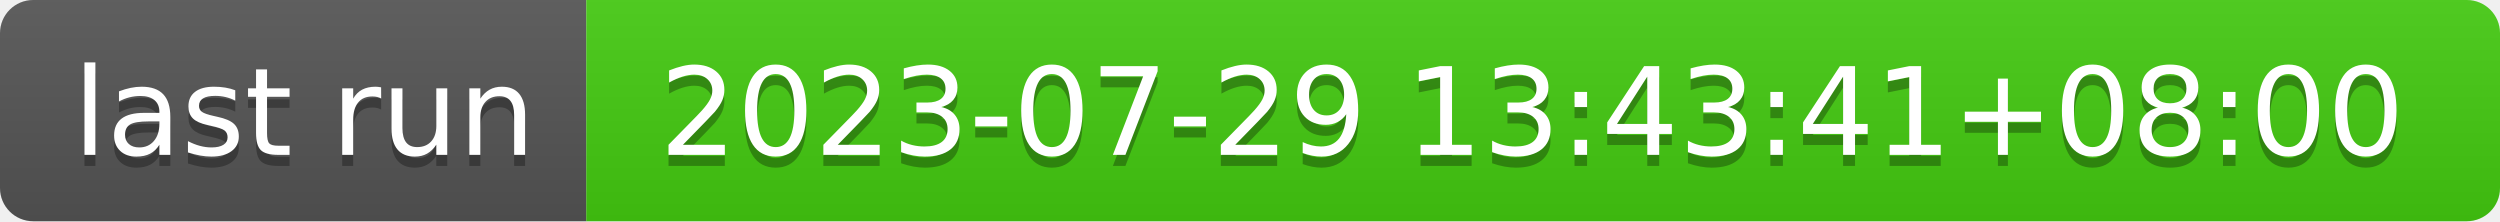
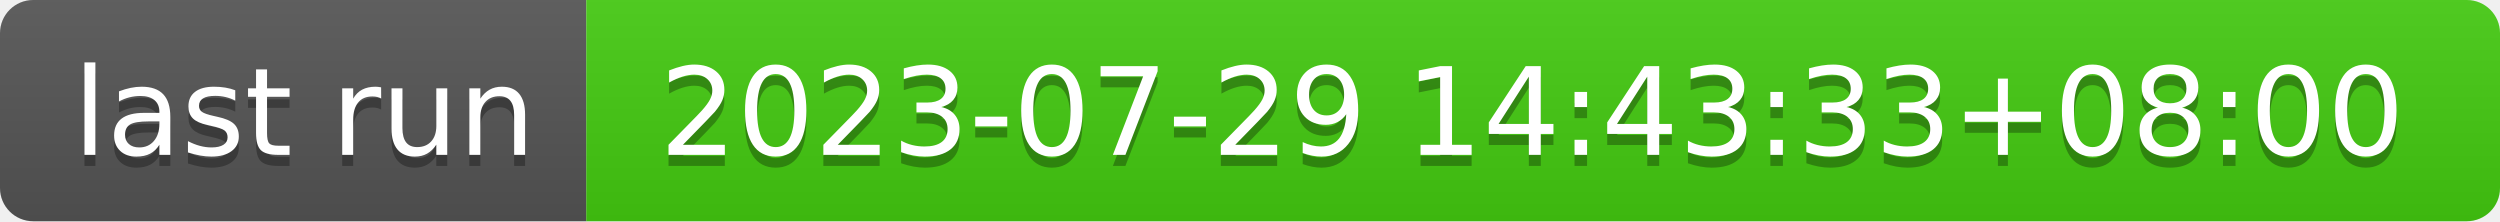
- <svg xmlns="http://www.w3.org/2000/svg" width="226" height="20" role="img" aria-label="last run: 2023-07-29 13:43:41+08:00">
+ <svg xmlns="http://www.w3.org/2000/svg" width="226" height="20" role="img" aria-label="last run: 2023-07-29 14:43:33+08:00">
  <linearGradient id="s" x2="0" y2="100%">
    <stop offset="0" stop-color="#bbb" stop-opacity=".1" />
    <stop offset="1" stop-opacity=".1" />
  </linearGradient>
  <clipPath id="r">
    <rect width="226" height="20" rx="3" fill="#fff" />
  </clipPath>
  <g clip-path="url(#r)">
    <rect width="53" height="20" fill="#555" />
    <rect x="53" width="173" height="20" fill="#4c1" />
    <rect width="226" height="20" fill="url(#s)" />
  </g>
  <g fill="#fff" text-anchor="middle" font-family="Verdana,Geneva,DejaVu Sans,sans-serif" text-rendering="geometricPrecision" font-size="110">
    <text aria-hidden="true" x="275" y="150" fill="#010101" fill-opacity=".3" transform="scale(.1)" textLength="430">last run</text>
    <text x="275" y="140" transform="scale(.1)" fill="#fff" textLength="430">last run</text>
-     <text aria-hidden="true" x="1385" y="150" fill="#010101" fill-opacity=".3" transform="scale(.1)" textLength="1630">2023-07-29 13:43:41+08:00</text>
-     <text x="1385" y="140" transform="scale(.1)" fill="#fff" textLength="1630">2023-07-29 13:43:41+08:00</text>
+     <text aria-hidden="true" x="1385" y="150" fill="#010101" fill-opacity=".3" transform="scale(.1)" textLength="1630">2023-07-29 14:43:33+08:00</text>
+     <text x="1385" y="140" transform="scale(.1)" fill="#fff" textLength="1630">2023-07-29 14:43:33+08:00</text>
  </g>
</svg>
